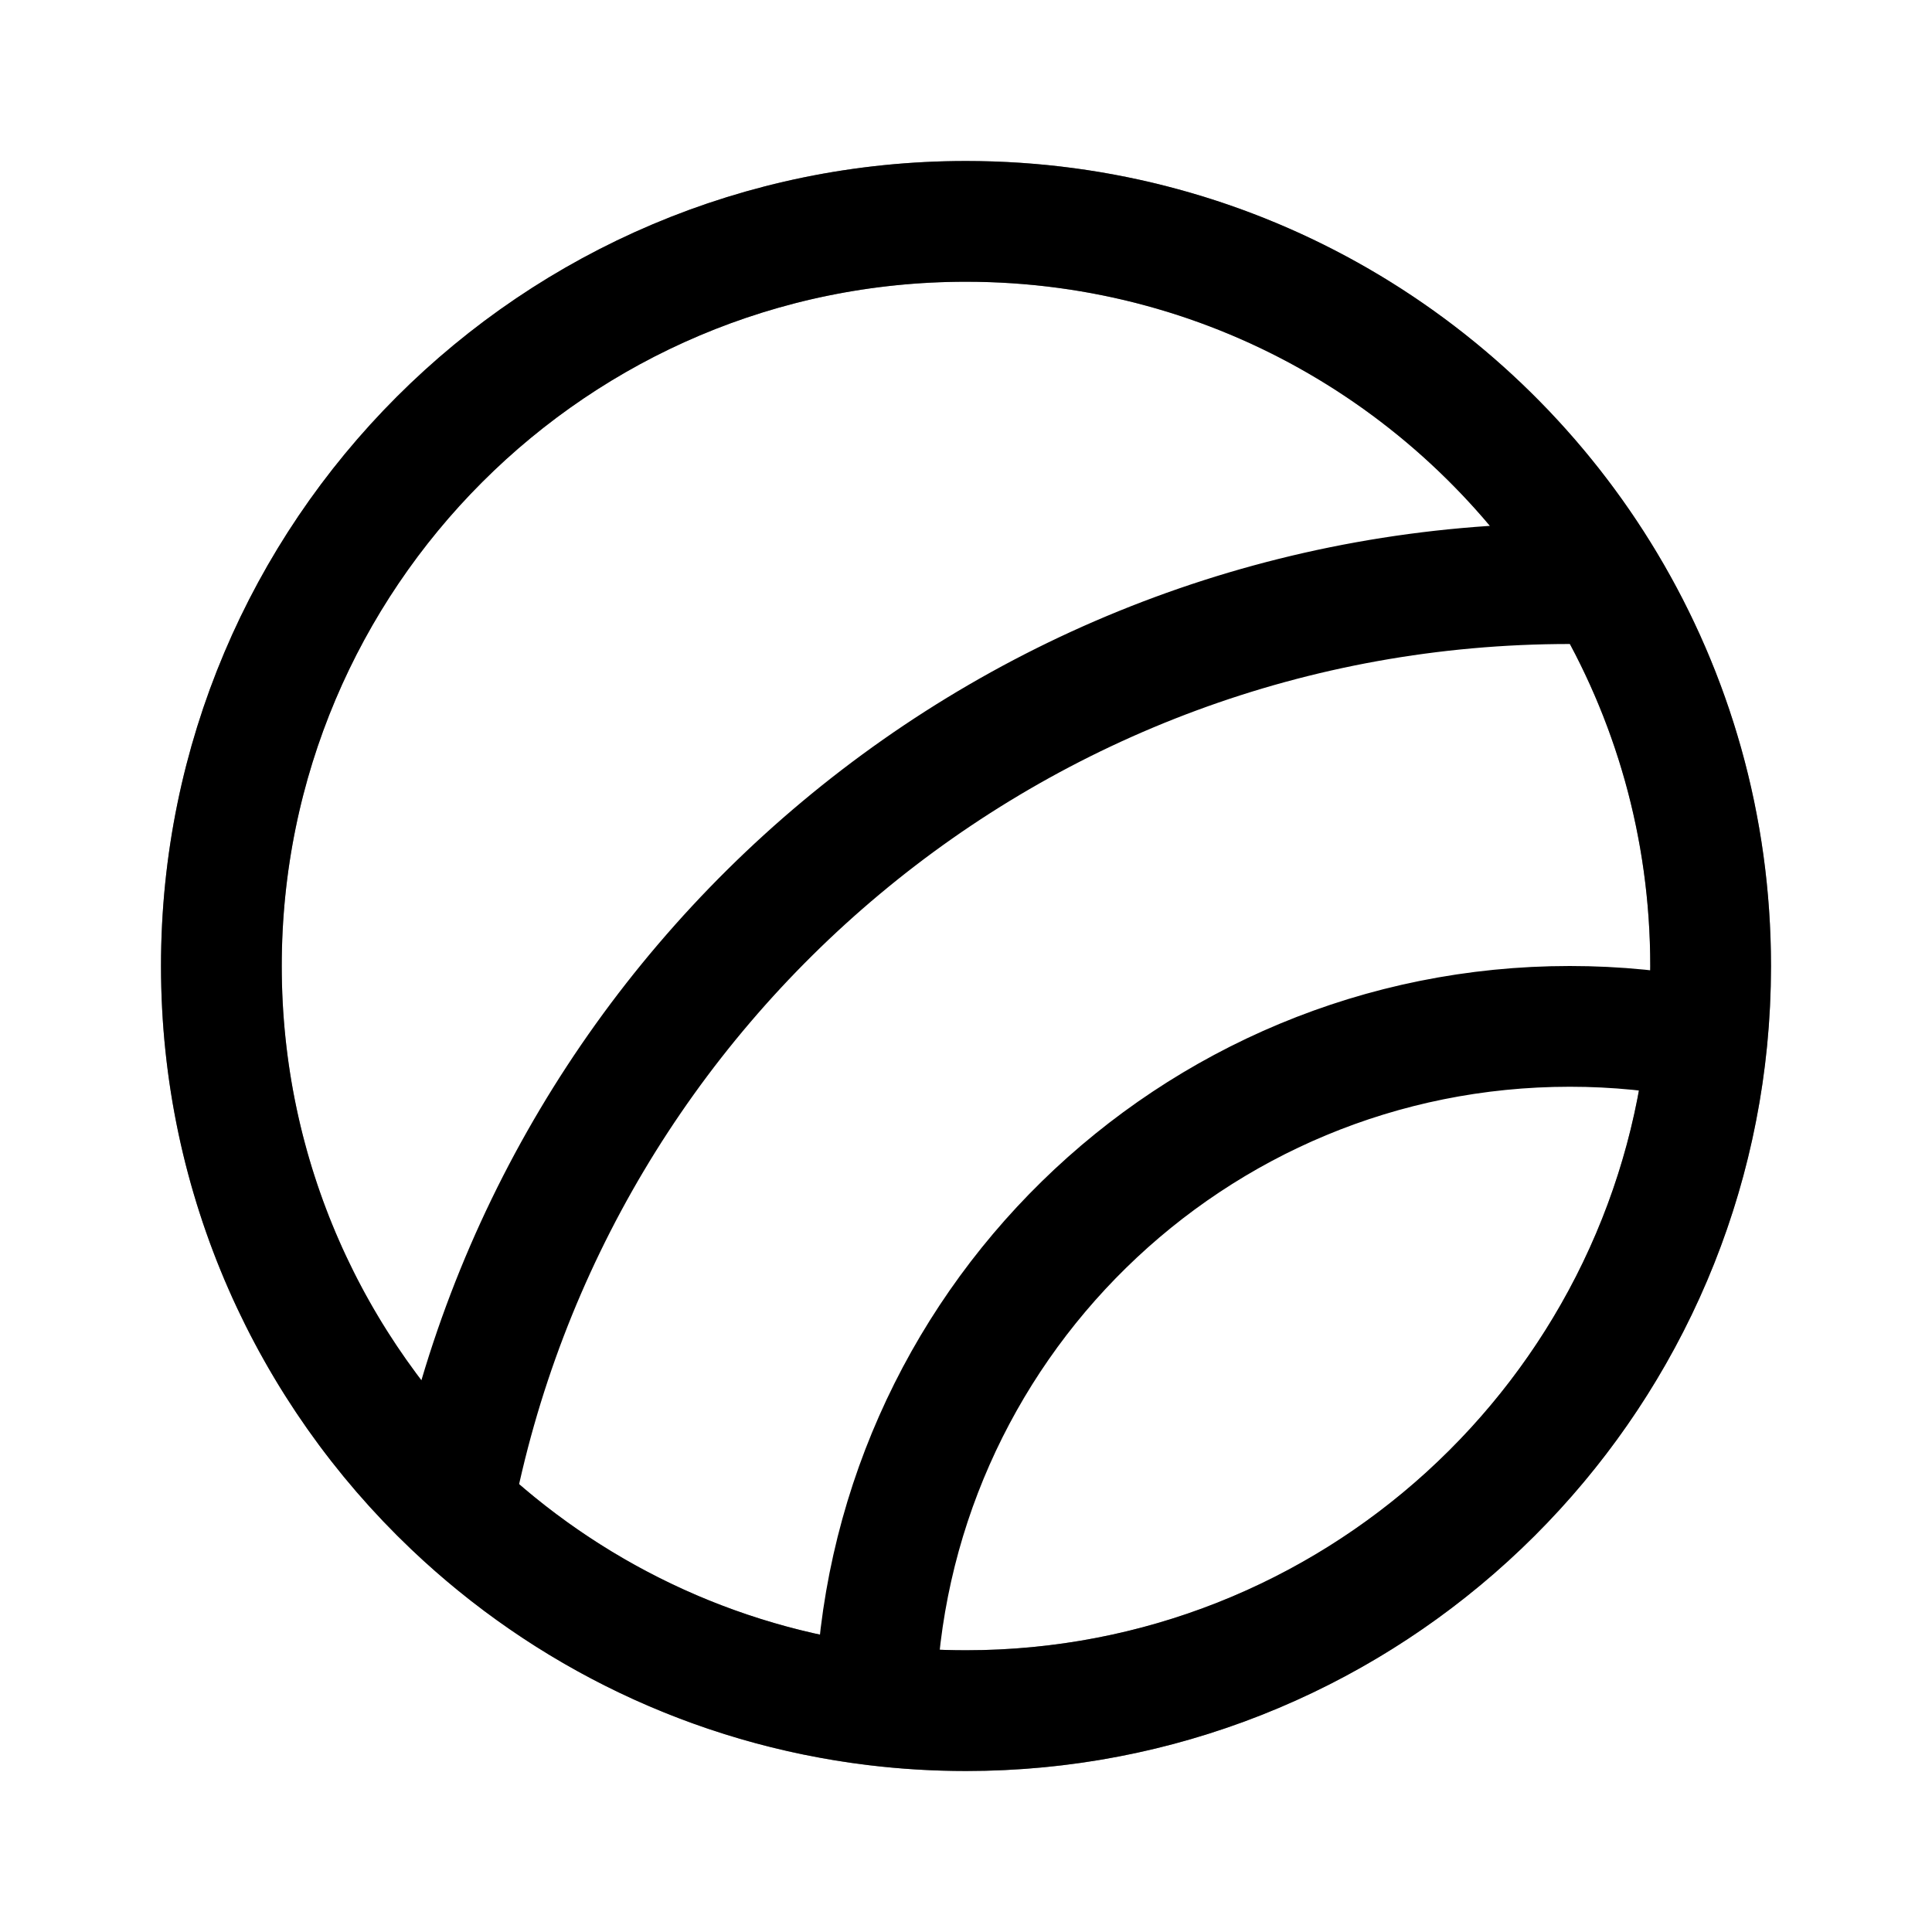
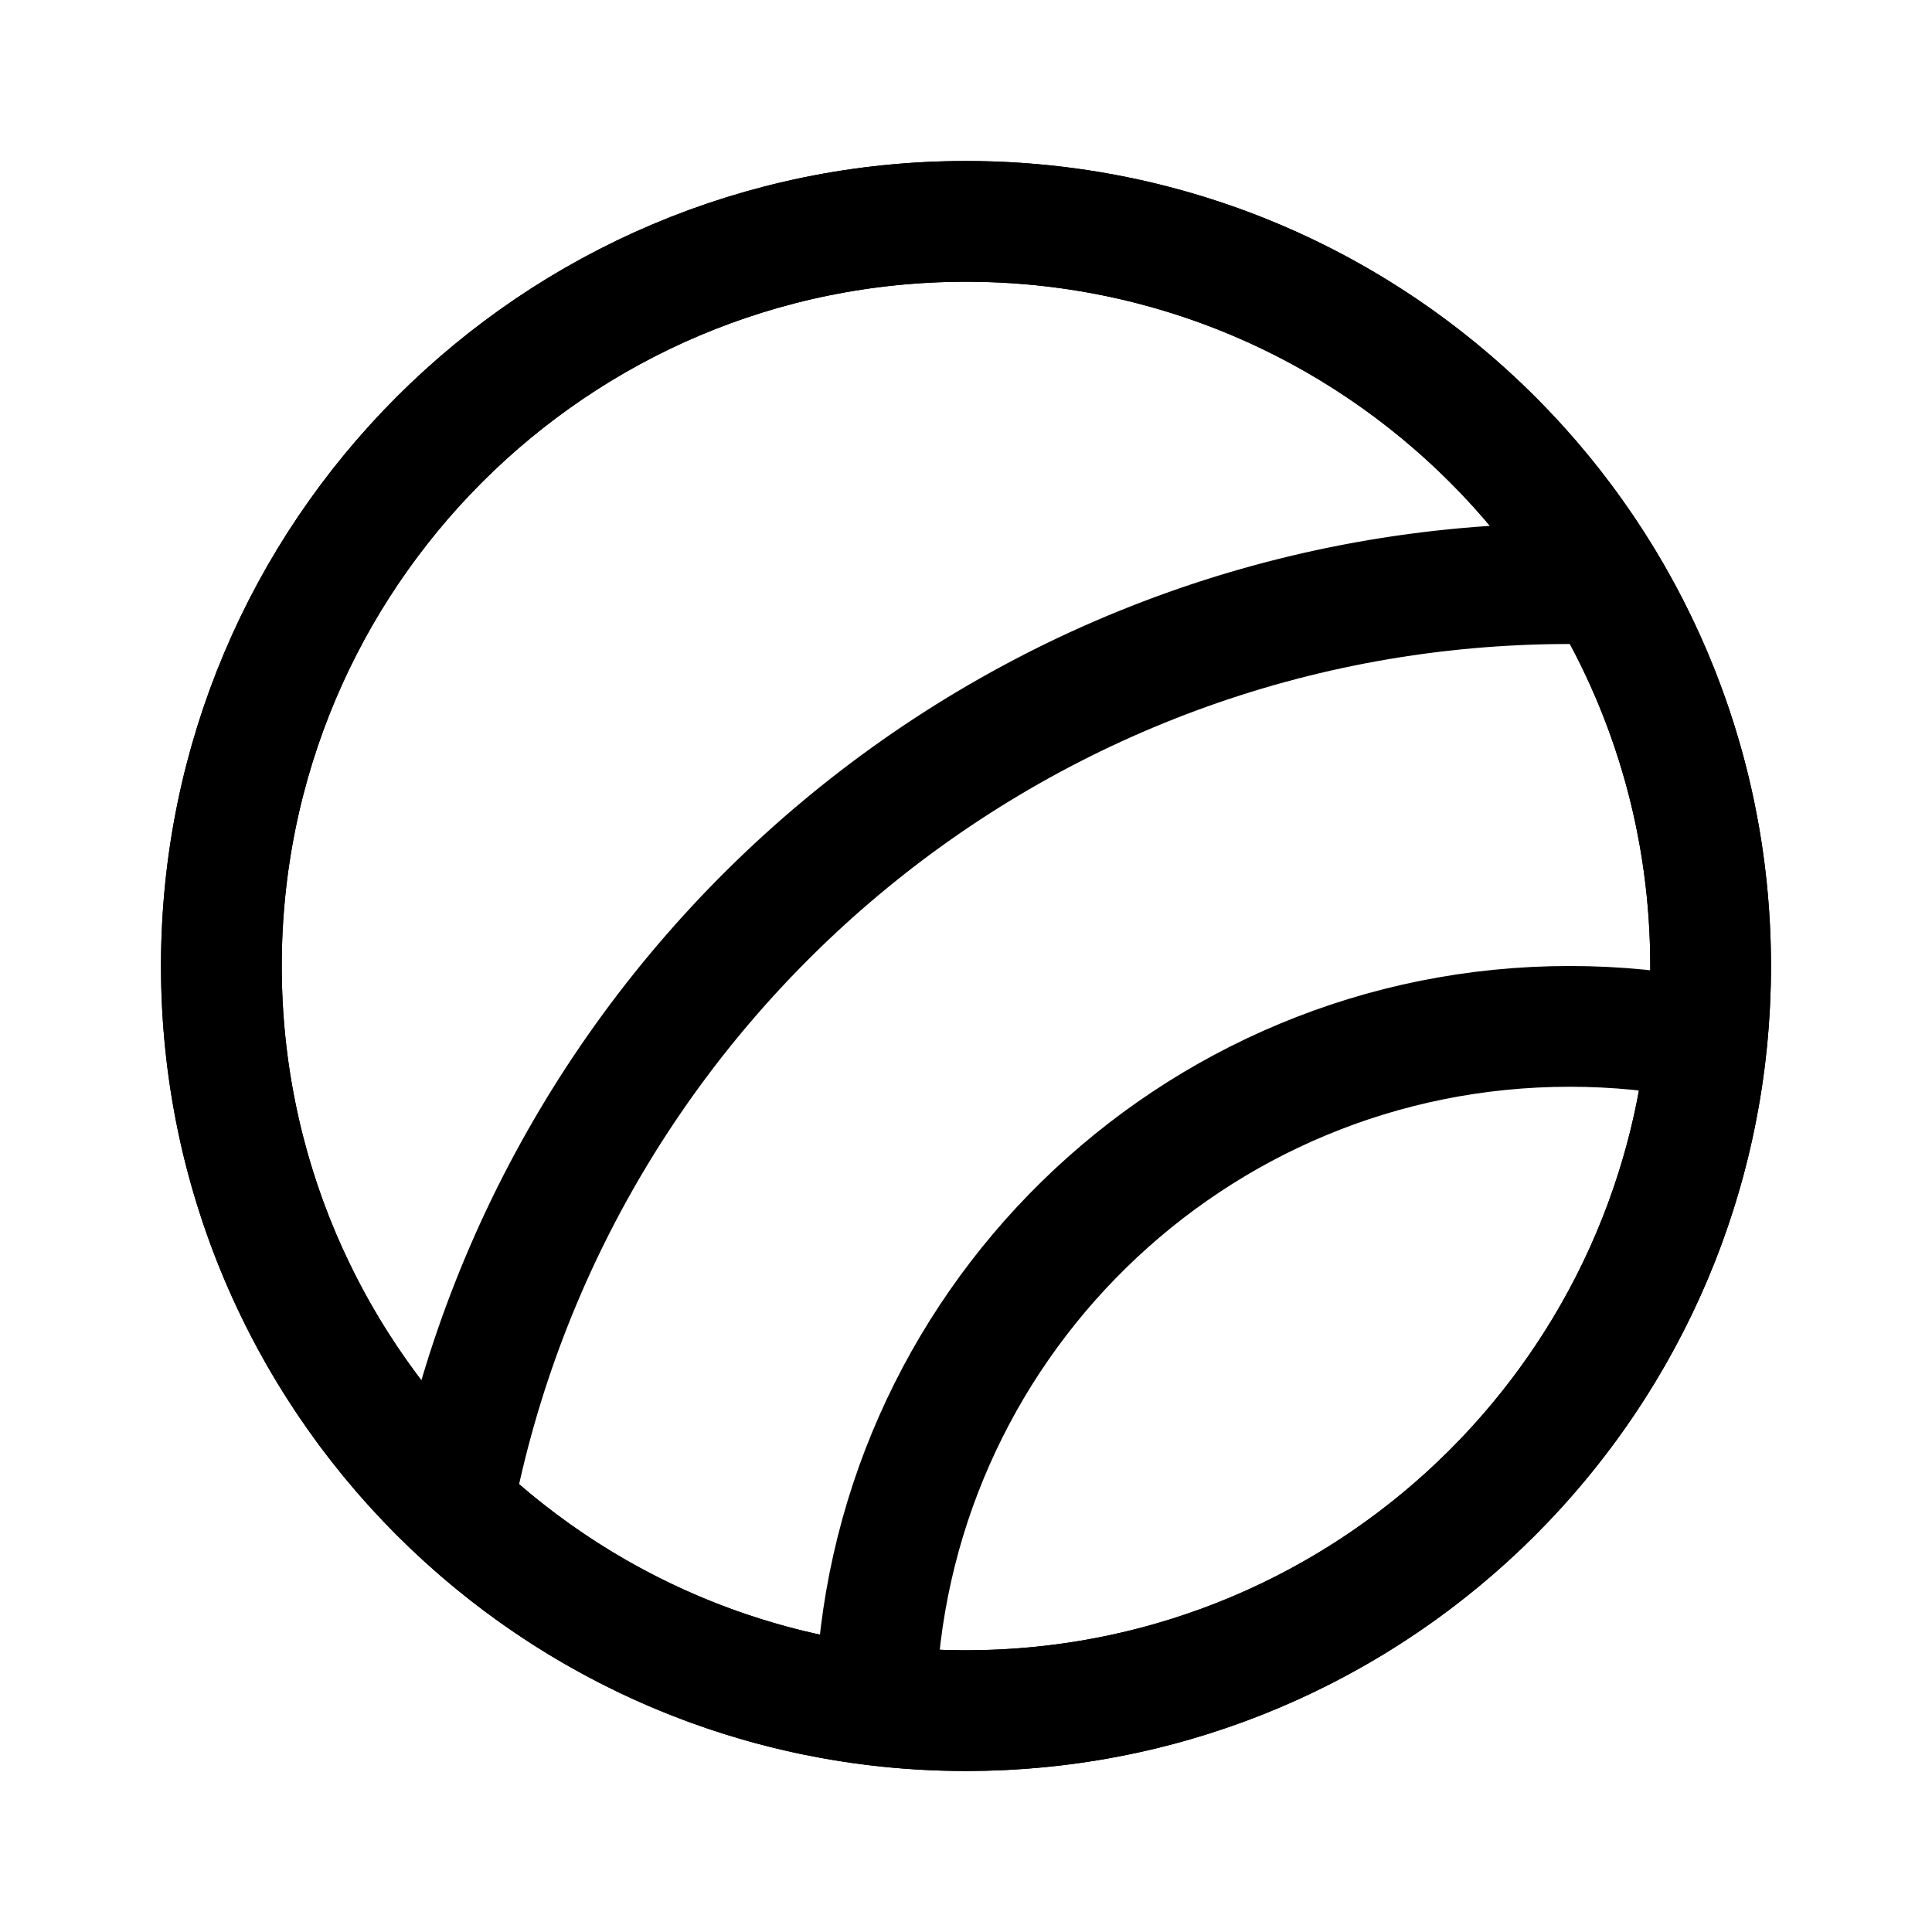
<svg xmlns="http://www.w3.org/2000/svg" width="192" height="192" fill="none">
-   <circle cx="96" cy="96" r="74" stroke="#000" stroke-linecap="round" stroke-linejoin="round" stroke-width="12" opacity=".5" />
-   <path stroke="#000" stroke-linecap="round" stroke-linejoin="round" stroke-width="12" d="M159.544 58.054A115 115 0 0 0 156 58c-55.104 0-100.996 39.442-110.983 91.635m114.527-91.58C146.62 36.457 122.998 22 96 22c-40.87 0-74 33.13-74 74 0 21.109 8.839 40.154 23.017 53.635m114.527-91.58C166.184 69.15 170 82.128 170 96q-.002 3.721-.36 7.348m0 0A69.3 69.3 0 0 0 156 102c-37.593 0-68.164 30.064-68.983 67.46m82.623-66.112C165.951 140.767 134.389 170 96 170c-3.04 0-6.039-.183-8.983-.54m0 0c-16.19-1.959-30.77-9.147-42-19.825" />
+   <circle cx="96" cy="96" r="74" stroke="#000" stroke-width="12" stroke-linecap="round" stroke-linejoin="round" />
+   <path d="M159.544 58.054A115.26 115.26 0 0 0 156 58c-55.104 0-100.996 39.442-110.983 91.635m114.527-91.58C146.62 36.457 122.998 22 96 22c-40.87 0-74 33.13-74 74 0 21.109 8.839 40.154 23.017 53.635m114.527-91.58C166.184 69.15 170 82.128 170 96c0 2.48-.122 4.931-.36 7.348m0 0A69.338 69.338 0 0 0 156 102c-37.593 0-68.164 30.064-68.983 67.46m82.623-66.112C165.951 140.767 134.389 170 96 170c-3.04 0-6.039-.183-8.983-.54m0 0c-16.19-1.959-30.77-9.147-42-19.825" stroke="#000" stroke-width="12" stroke-linecap="round" stroke-linejoin="round" />
</svg>
